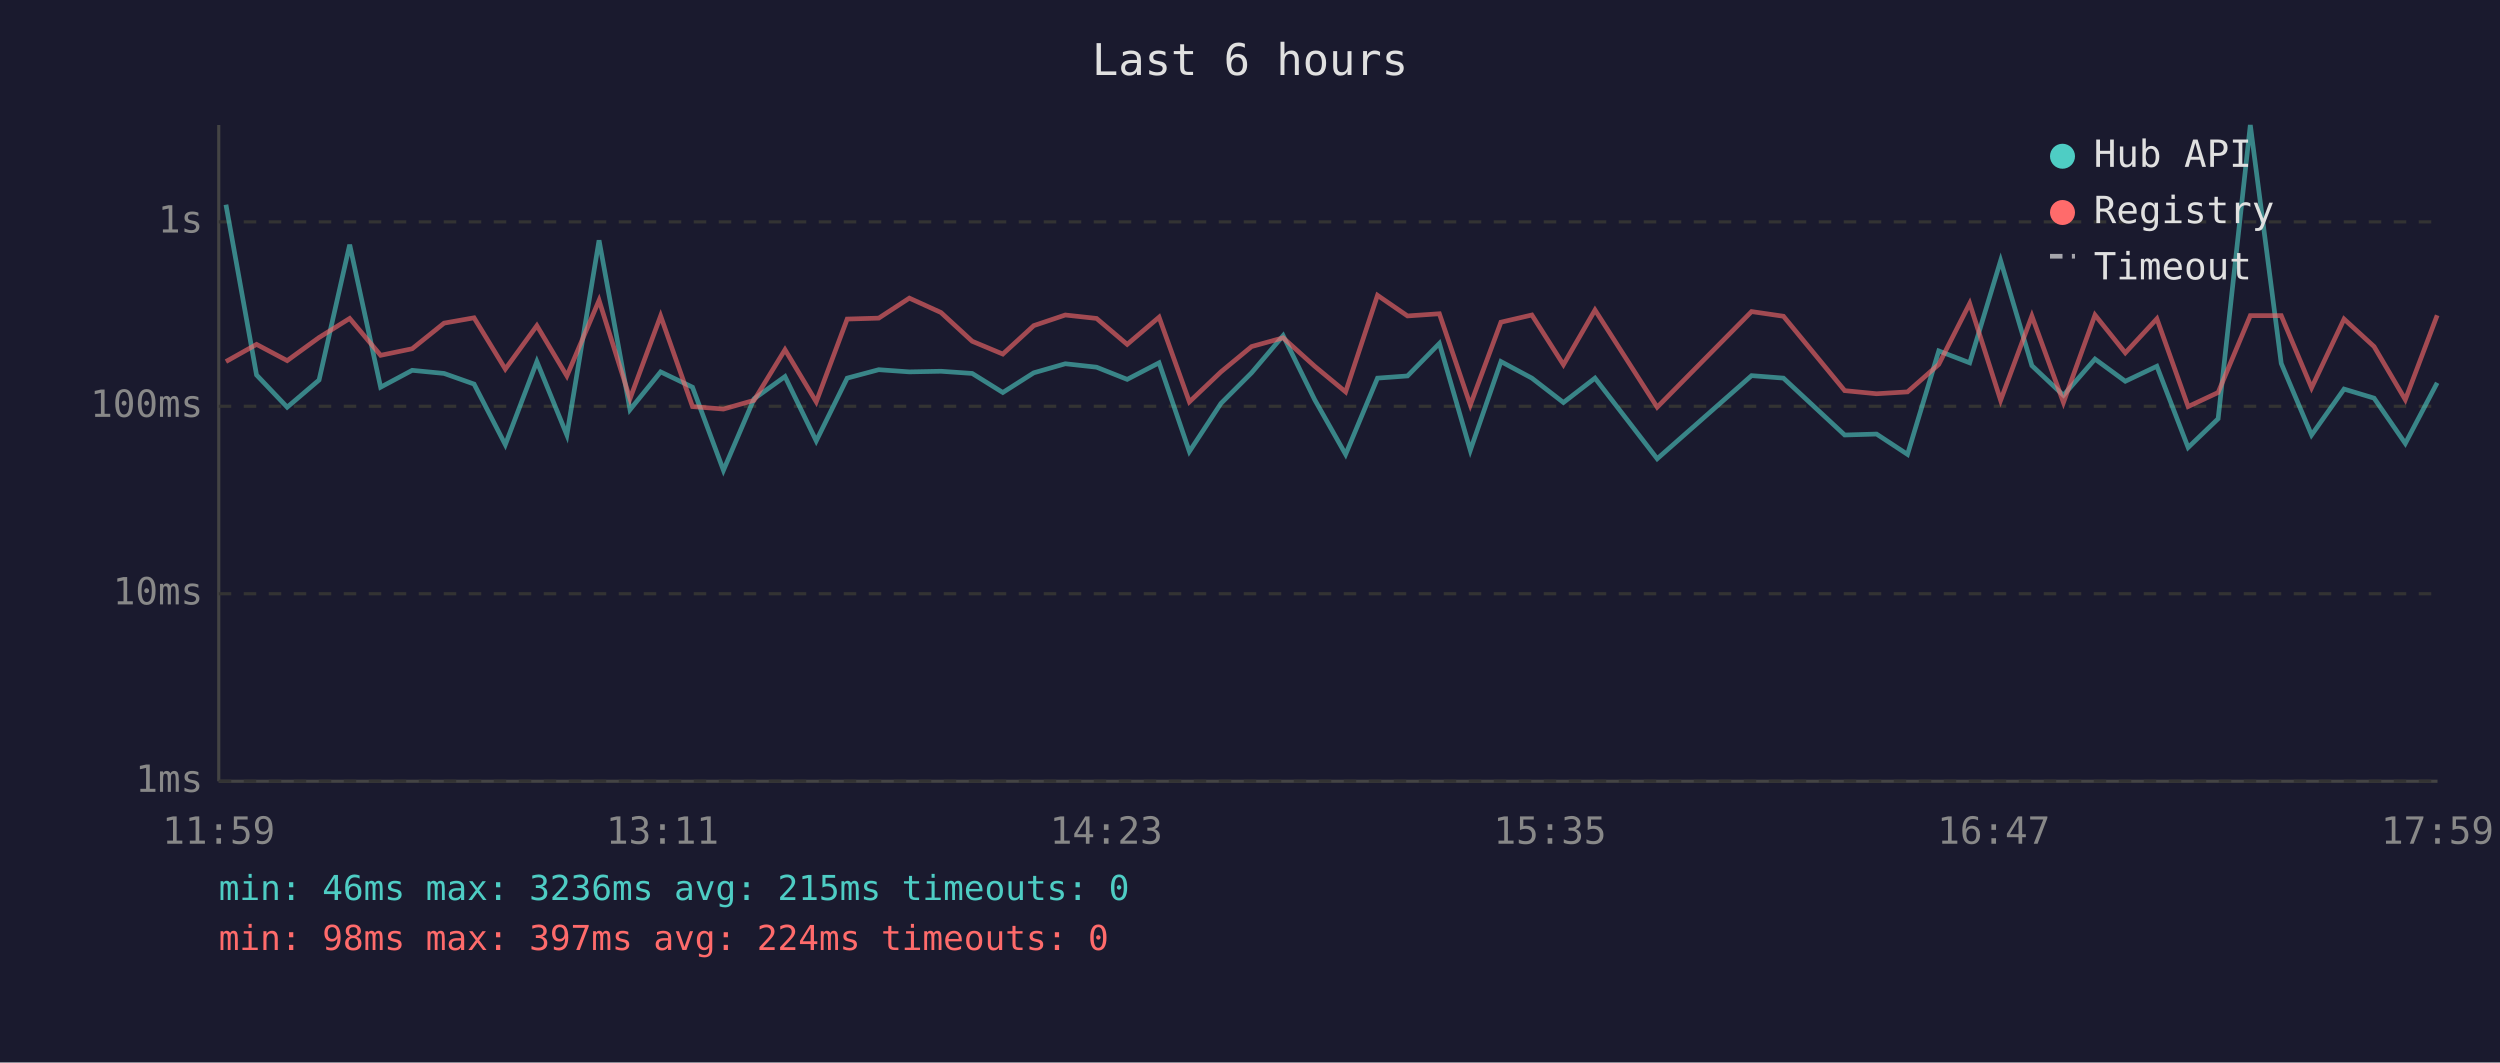
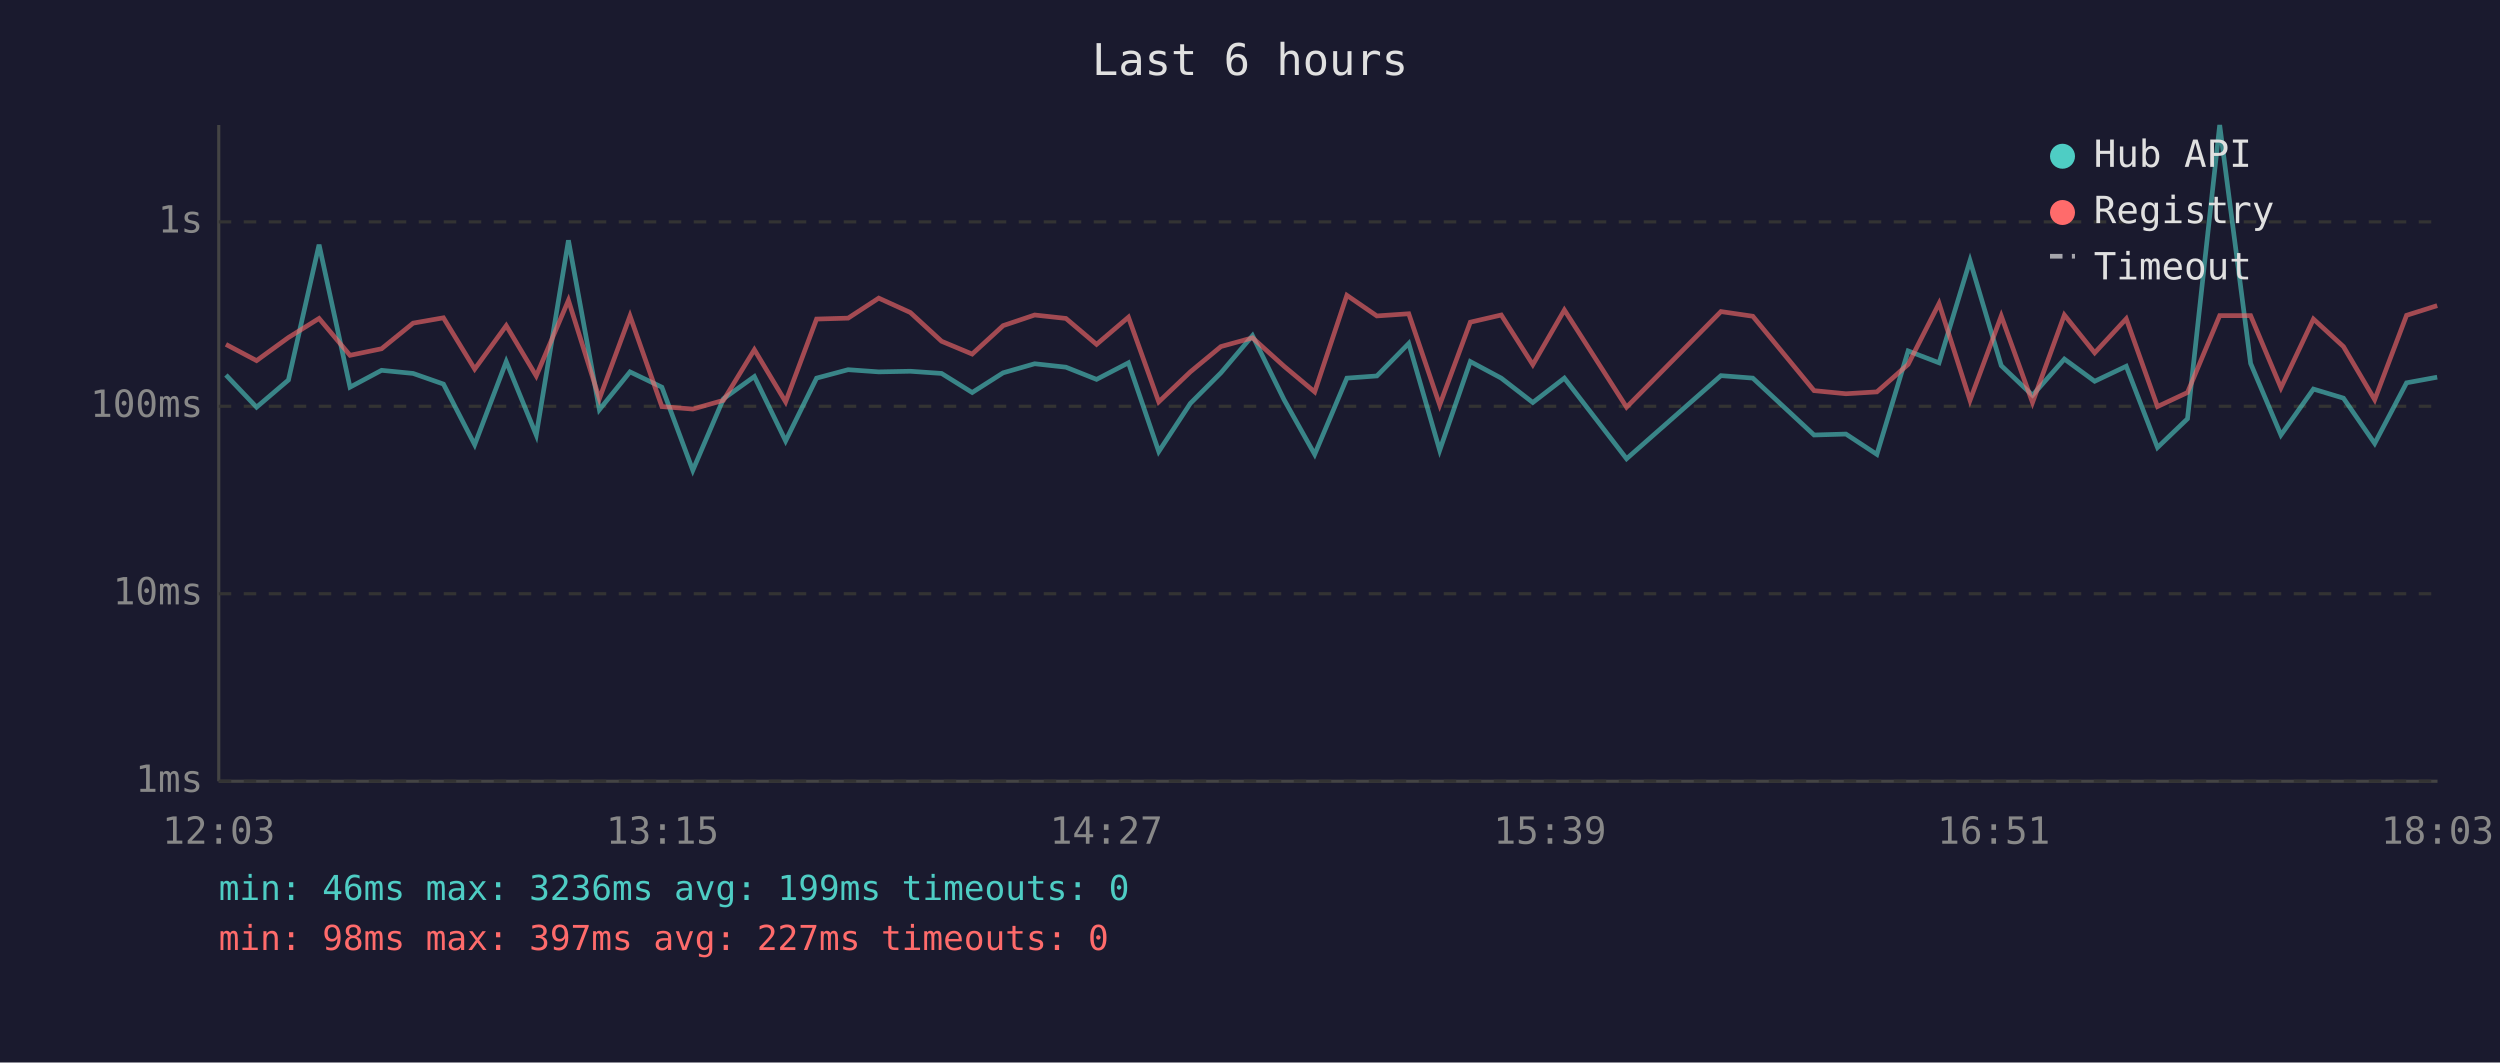
<svg xmlns="http://www.w3.org/2000/svg" viewBox="0 0 800 340" font-family="monospace" font-size="12">
  <rect width="800" height="340" fill="#1a1a2e" />
  <text x="400" y="24" fill="#e0e0e0" font-size="14" text-anchor="middle">Last 6 hours</text>
  <line x1="70" y1="40" x2="70" y2="250" stroke="#444" stroke-width="1" />
  <line x1="70" y1="250" x2="780" y2="250" stroke="#444" stroke-width="1" />
  <line x1="70" y1="250" x2="780" y2="250" stroke="#333" stroke-width="1" stroke-dasharray="4" />
  <text x="65" y="250" fill="#888" text-anchor="end" dominant-baseline="middle">1ms</text>
  <line x1="70" y1="190" x2="780" y2="190" stroke="#333" stroke-width="1" stroke-dasharray="4" />
  <text x="65" y="190" fill="#888" text-anchor="end" dominant-baseline="middle">10ms</text>
  <line x1="70" y1="130" x2="780" y2="130" stroke="#333" stroke-width="1" stroke-dasharray="4" />
  <text x="65" y="130" fill="#888" text-anchor="end" dominant-baseline="middle">100ms</text>
  <line x1="70" y1="71" x2="780" y2="71" stroke="#333" stroke-width="1" stroke-dasharray="4" />
  <text x="65" y="71" fill="#888" text-anchor="end" dominant-baseline="middle">1s</text>
-   <text x="70" y="270" fill="#888" text-anchor="middle">11:59</text>
-   <text x="212" y="270" fill="#888" text-anchor="middle">13:11</text>
-   <text x="354" y="270" fill="#888" text-anchor="middle">14:23</text>
-   <text x="496" y="270" fill="#888" text-anchor="middle">15:35</text>
-   <text x="638" y="270" fill="#888" text-anchor="middle">16:47</text>
-   <text x="780" y="270" fill="#888" text-anchor="middle">17:59</text>
-   <polyline points="72.3,65.5 82.1,120.0 91.9,130.3 102.1,121.6 111.9,78.3 121.8,123.9 131.9,118.5 142.1,119.5 151.7,122.9 161.7,142.3 171.8,115.7 181.4,139.2 191.7,76.9 201.6,131.1 211.4,119.0 221.6,123.9 231.5,150.5 241.3,127.6 251.2,120.5 261.2,141.1 271.1,121.0 281.2,118.3 291.0,119.0 301.1,118.8 311.1,119.5 320.9,125.6 330.8,119.3 340.9,116.4 350.9,117.5 360.7,121.4 370.9,116.1 380.6,144.5 390.7,129.1 400.5,119.3 410.6,107.4 420.7,127.9 430.6,145.4 440.8,121.0 450.4,120.3 460.6,109.9 470.5,144.1 480.3,115.7 490.2,121.0 500.3,128.8 510.4,121.0 530.3,146.8 560.5,120.2 570.7,121.0 590.3,139.2 600.5,138.9 610.4,145.4 620.4,112.3 630.3,116.1 640.2,83.4 650.2,117.0 660.3,126.5 670.4,114.9 680.1,122.0 690.2,117.2 700.2,143.2 709.8,134.0 720.1,40.0 730.0,116.3 739.7,139.2 750.1,124.5 759.7,127.4 769.7,141.9 779.9,122.5" fill="none" stroke="#4ecdc4" stroke-width="1.5" opacity="0.6" />
-   <polyline points="72.3,115.7 82.1,110.2 91.9,115.4 102.1,108.0 111.9,101.9 121.8,113.7 131.9,111.6 142.1,103.4 151.7,101.7 161.7,118.1 171.8,104.2 181.4,120.3 191.7,96.1 201.6,127.6 211.4,101.1 221.6,130.1 231.5,130.9 241.3,128.1 251.2,111.9 261.2,128.6 271.1,102.1 281.2,101.8 291.0,95.4 301.1,100.0 311.1,109.2 320.9,113.3 330.8,104.2 340.9,100.8 350.9,101.9 360.7,110.2 370.9,101.5 380.6,128.6 390.7,119.0 400.5,110.9 410.6,108.1 420.7,117.2 430.6,125.4 440.8,94.5 450.4,101.1 460.6,100.4 470.5,129.6 480.3,103.1 490.2,100.8 500.3,116.7 510.4,99.2 530.3,130.3 560.5,99.7 570.7,101.2 590.3,125.0 600.5,126.0 610.4,125.4 620.4,116.6 630.3,97.1 640.2,128.1 650.2,101.1 660.3,128.8 670.4,100.8 680.1,112.9 690.2,102.0 700.2,130.1 709.8,125.6 720.1,101.0 730.0,101.0 739.7,124.1 750.1,102.1 759.7,110.9 769.7,127.9 779.9,100.9" fill="none" stroke="#ff6b6b" stroke-width="1.5" opacity="0.6" />
+   <text x="70" y="270" fill="#888" text-anchor="middle">12:03</text>
+   <text x="212" y="270" fill="#888" text-anchor="middle">13:15</text>
+   <text x="354" y="270" fill="#888" text-anchor="middle">14:27</text>
+   <text x="496" y="270" fill="#888" text-anchor="middle">15:39</text>
+   <text x="638" y="270" fill="#888" text-anchor="middle">16:51</text>
+   <text x="780" y="270" fill="#888" text-anchor="middle">18:03</text>
+   <polyline points="72.3,120.0 82.1,130.3 92.3,121.6 102.1,78.3 112.0,123.9 122.1,118.5 132.2,119.5 141.9,122.9 151.9,142.3 162.0,115.7 171.6,139.2 181.9,76.9 191.8,131.1 201.6,119.0 211.8,123.9 221.7,150.5 231.5,127.6 241.4,120.5 251.4,141.1 261.3,121.0 271.4,118.3 281.2,119.0 291.3,118.8 301.3,119.5 311.1,125.6 321.0,119.3 331.1,116.4 341.1,117.5 350.9,121.4 361.1,116.1 370.8,144.5 380.9,129.1 390.7,119.3 400.8,107.4 410.9,127.9 420.7,145.4 431.0,121.0 440.6,120.3 450.8,109.9 460.7,144.1 470.5,115.7 480.4,121.0 490.5,128.8 500.6,121.0 520.5,146.8 550.7,120.2 560.9,121.0 580.5,139.2 590.7,138.9 600.6,145.4 610.6,112.3 620.5,116.1 630.4,83.4 640.4,117.0 650.4,126.5 660.6,114.9 670.3,122.0 680.4,117.2 690.4,143.2 700.0,134.0 710.3,40.0 720.2,116.3 729.9,139.2 740.3,124.5 749.9,127.4 759.9,141.9 770.1,122.5 779.9,120.7" fill="none" stroke="#4ecdc4" stroke-width="1.5" opacity="0.6" />
+   <polyline points="72.3,110.2 82.1,115.4 92.3,108.0 102.1,101.9 112.0,113.7 122.1,111.6 132.2,103.4 141.9,101.7 151.9,118.1 162.0,104.2 171.6,120.3 181.9,96.1 191.8,127.6 201.6,101.1 211.8,130.1 221.7,130.9 231.5,128.1 241.4,111.9 251.4,128.6 261.3,102.1 271.4,101.8 281.2,95.4 291.3,100.0 301.3,109.2 311.1,113.3 321.0,104.2 331.1,100.8 341.1,101.9 350.9,110.2 361.1,101.5 370.8,128.6 380.9,119.0 390.7,110.9 400.8,108.1 410.9,117.2 420.7,125.4 431.0,94.5 440.6,101.1 450.8,100.4 460.7,129.6 470.5,103.1 480.4,100.8 490.5,116.7 500.6,99.2 520.5,130.3 550.7,99.7 560.9,101.2 580.5,125.0 590.7,126.0 600.6,125.4 610.6,116.6 620.5,97.1 630.4,128.1 640.4,101.1 650.4,128.8 660.6,100.8 670.3,112.9 680.4,102.0 690.4,130.1 700.0,125.6 710.3,101.0 720.2,101.0 729.9,124.1 740.3,102.1 749.9,110.9 759.9,127.9 770.1,100.9 779.9,97.8" fill="none" stroke="#ff6b6b" stroke-width="1.5" opacity="0.6" />
  <circle cx="660" cy="50" r="4" fill="#4ecdc4" />
  <text x="670" y="50" fill="#e0e0e0" dominant-baseline="middle">Hub API</text>
  <circle cx="660" cy="68" r="4" fill="#ff6b6b" />
  <text x="670" y="68" fill="#e0e0e0" dominant-baseline="middle">Registry</text>
  <line x1="656" y1="82" x2="664" y2="82" stroke="#e0e0e0" stroke-width="1.5" stroke-dasharray="4,3" opacity="0.7" />
  <text x="670" y="86" fill="#e0e0e0" dominant-baseline="middle">Timeout</text>
-   <text x="70" y="288" fill="#4ecdc4" font-size="11">min: 46ms  max: 3236ms  avg: 215ms  timeouts: 0</text>
-   <text x="70" y="304" fill="#ff6b6b" font-size="11">min: 98ms  max: 397ms  avg: 224ms  timeouts: 0</text>
+   <text x="70" y="288" fill="#4ecdc4" font-size="11">min: 46ms  max: 3236ms  avg: 199ms  timeouts: 0</text>
+   <text x="70" y="304" fill="#ff6b6b" font-size="11">min: 98ms  max: 397ms  avg: 227ms  timeouts: 0</text>
</svg>
